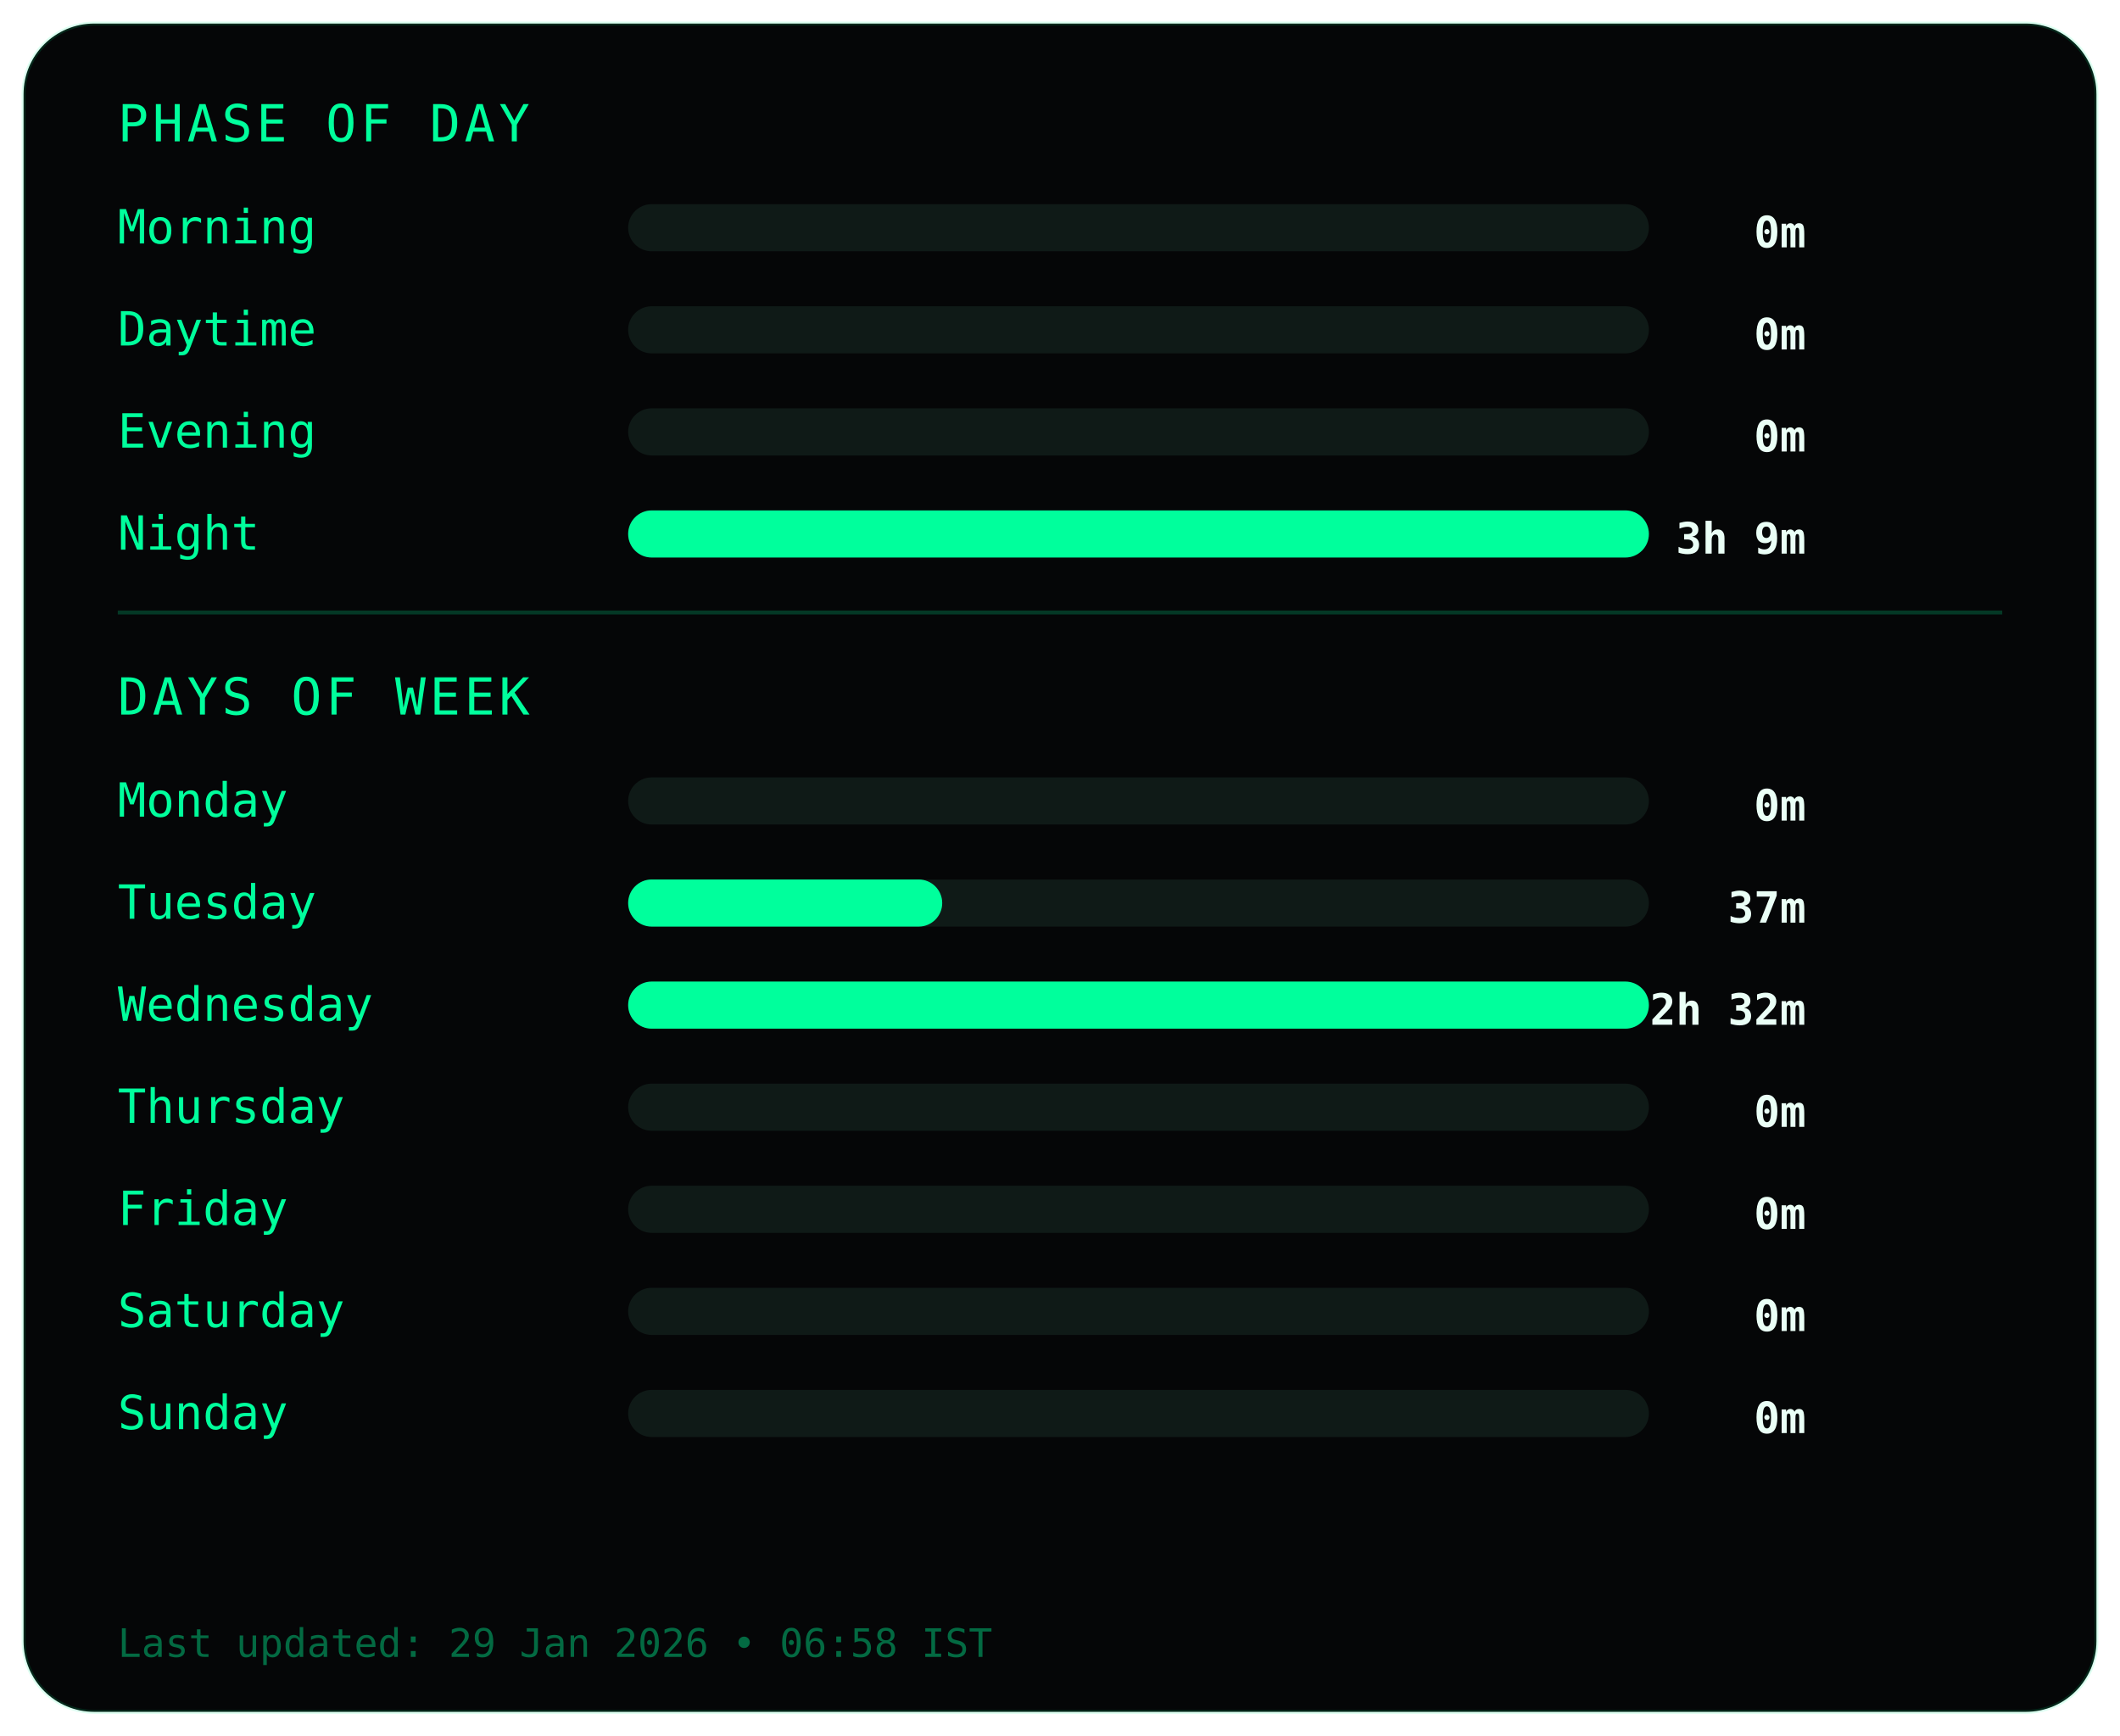
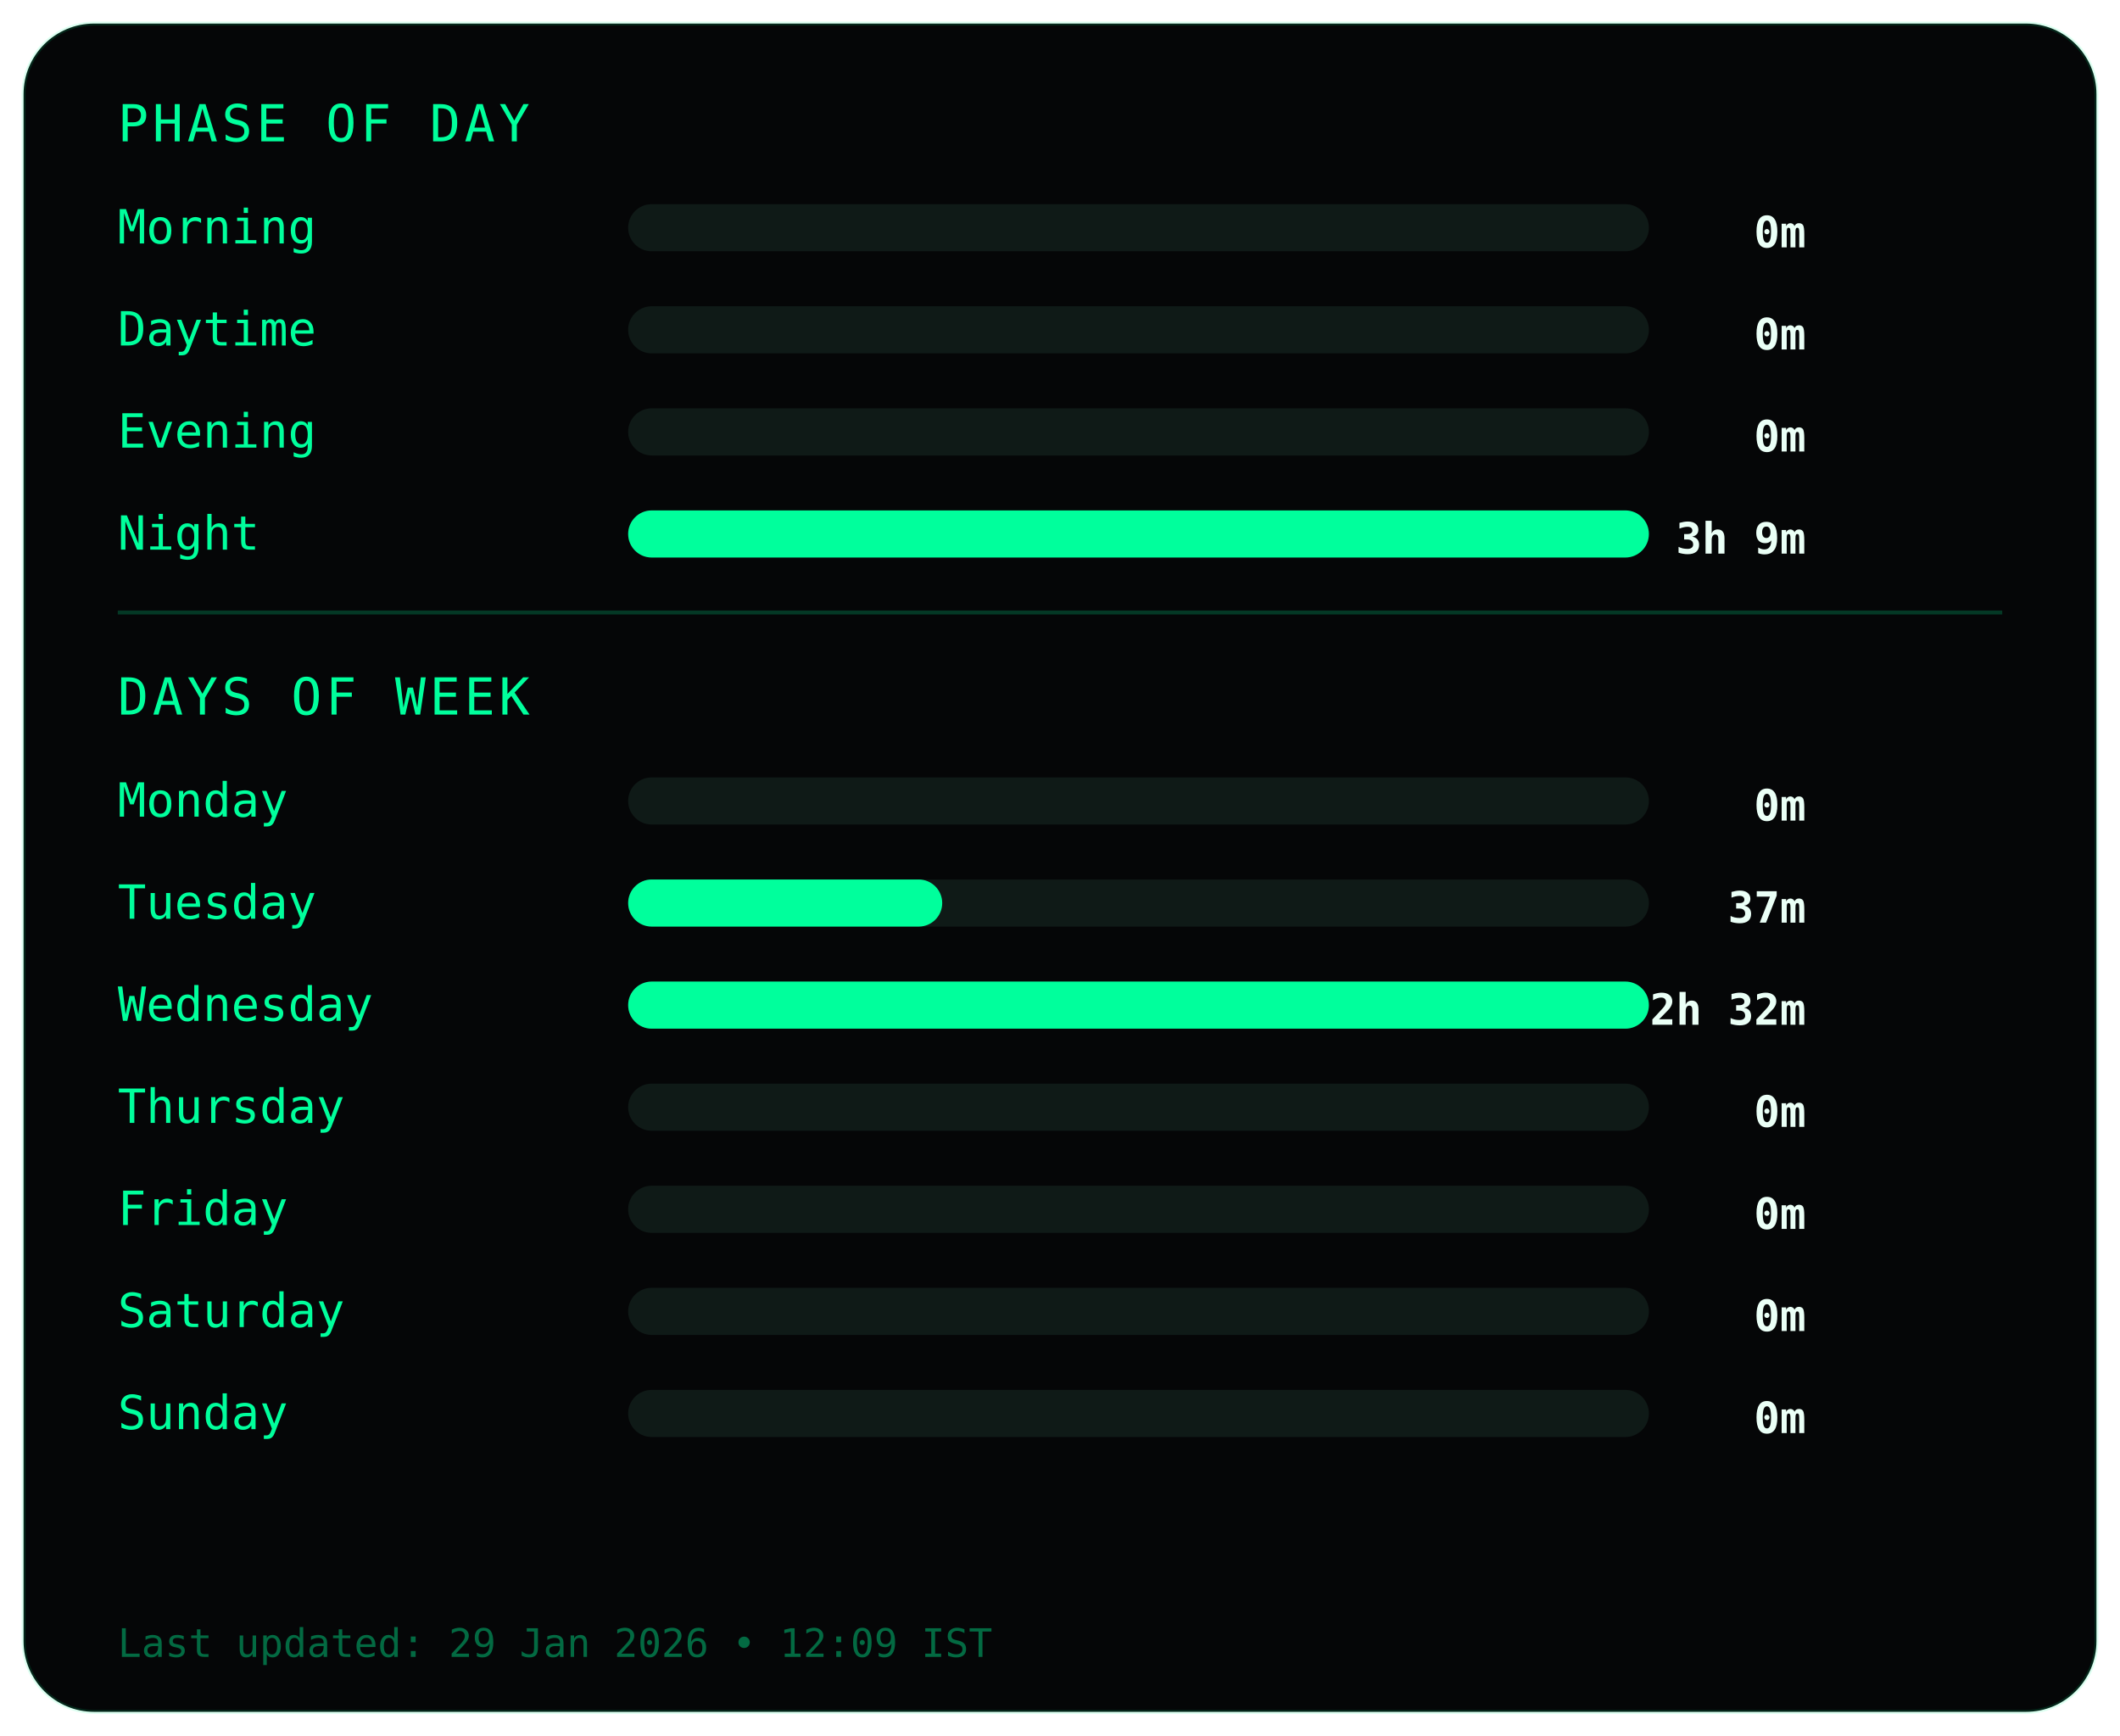
<svg xmlns="http://www.w3.org/2000/svg" width="540" height="442">
  <style>
.frame {
  fill:#050607;
  stroke:#00ff9c22;
  stroke-width:1;
}
.title {
  fill:#00ff9c;
  font-family:monospace;
  font-size:13px;
  letter-spacing:1px;
}
.label {
  fill:#00ff9c;
  font-family:monospace;
  font-size:12px;
}
.value {
  fill:#eafff6;
  font-family:monospace;
  font-size:11px;
  font-weight:bold;
  text-anchor:end;
}
.bar-bg { fill:#0f1a17; }
.bar { fill:#00ff9c; }
.divider { stroke:#00ff9c33; }
.footer {
  fill:#00ff9c66;
  font-family:monospace;
  font-size:10px;
}
</style>
  <rect class="frame" x="6" y="6" rx="18" width="528" height="430" />
  <text class="title" x="30" y="36">PHASE OF DAY</text>
  <text class="label" x="30" y="62">Morning</text>
  <rect class="bar-bg" x="160" y="52" width="260" height="12" rx="6" />
  <rect class="bar" x="160" y="52" width="0" height="12" rx="6" />
  <text class="value" x="460" y="63">0m</text>
  <text class="label" x="30" y="88">Daytime</text>
  <rect class="bar-bg" x="160" y="78" width="260" height="12" rx="6" />
  <rect class="bar" x="160" y="78" width="0" height="12" rx="6" />
  <text class="value" x="460" y="89">0m</text>
  <text class="label" x="30" y="114">Evening</text>
  <rect class="bar-bg" x="160" y="104" width="260" height="12" rx="6" />
  <rect class="bar" x="160" y="104" width="0" height="12" rx="6" />
  <text class="value" x="460" y="115">0m</text>
  <text class="label" x="30" y="140">Night</text>
  <rect class="bar-bg" x="160" y="130" width="260" height="12" rx="6" />
  <rect class="bar" x="160" y="130" width="260" height="12" rx="6" />
  <text class="value" x="460" y="141">3h 9m</text>
  <line class="divider" x1="30" y1="156" x2="510" y2="156" />
  <text class="title" x="30" y="182">DAYS OF WEEK</text>
  <text class="label" x="30" y="208">Monday</text>
  <rect class="bar-bg" x="160" y="198" width="260" height="12" rx="6" />
  <rect class="bar" x="160" y="198" width="0" height="12" rx="6" />
  <text class="value" x="460" y="209">0m</text>
  <text class="label" x="30" y="234">Tuesday</text>
  <rect class="bar-bg" x="160" y="224" width="260" height="12" rx="6" />
  <rect class="bar" x="160" y="224" width="80" height="12" rx="6" />
  <text class="value" x="460" y="235">37m</text>
  <text class="label" x="30" y="260">Wednesday</text>
  <rect class="bar-bg" x="160" y="250" width="260" height="12" rx="6" />
  <rect class="bar" x="160" y="250" width="260" height="12" rx="6" />
  <text class="value" x="460" y="261">2h 32m</text>
  <text class="label" x="30" y="286">Thursday</text>
  <rect class="bar-bg" x="160" y="276" width="260" height="12" rx="6" />
  <rect class="bar" x="160" y="276" width="0" height="12" rx="6" />
  <text class="value" x="460" y="287">0m</text>
  <text class="label" x="30" y="312">Friday</text>
  <rect class="bar-bg" x="160" y="302" width="260" height="12" rx="6" />
  <rect class="bar" x="160" y="302" width="0" height="12" rx="6" />
  <text class="value" x="460" y="313">0m</text>
  <text class="label" x="30" y="338">Saturday</text>
  <rect class="bar-bg" x="160" y="328" width="260" height="12" rx="6" />
  <rect class="bar" x="160" y="328" width="0" height="12" rx="6" />
  <text class="value" x="460" y="339">0m</text>
  <text class="label" x="30" y="364">Sunday</text>
  <rect class="bar-bg" x="160" y="354" width="260" height="12" rx="6" />
  <rect class="bar" x="160" y="354" width="0" height="12" rx="6" />
  <text class="value" x="460" y="365">0m</text>
  <text class="footer" x="30" y="422">
- Last updated: 29 Jan 2026 • 06:58 IST
+ Last updated: 29 Jan 2026 • 12:09 IST
</text>
</svg>
